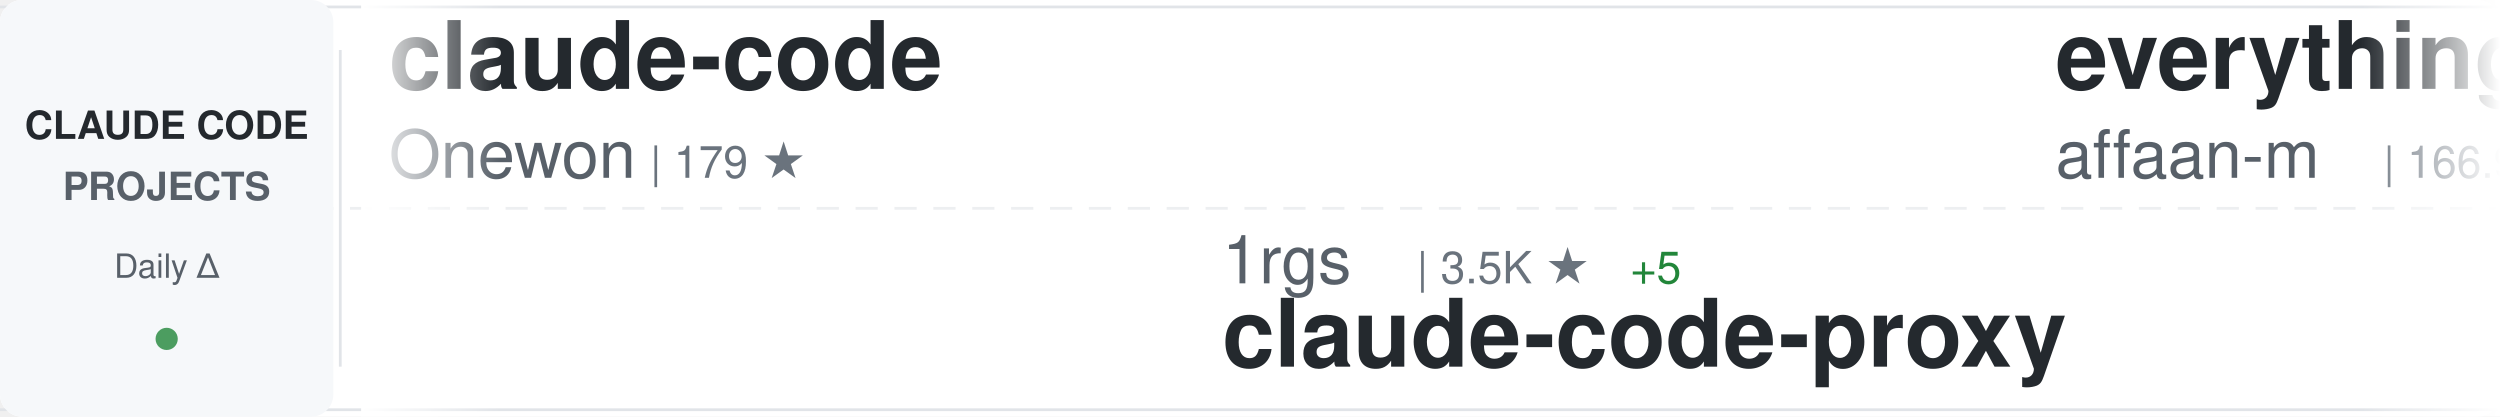
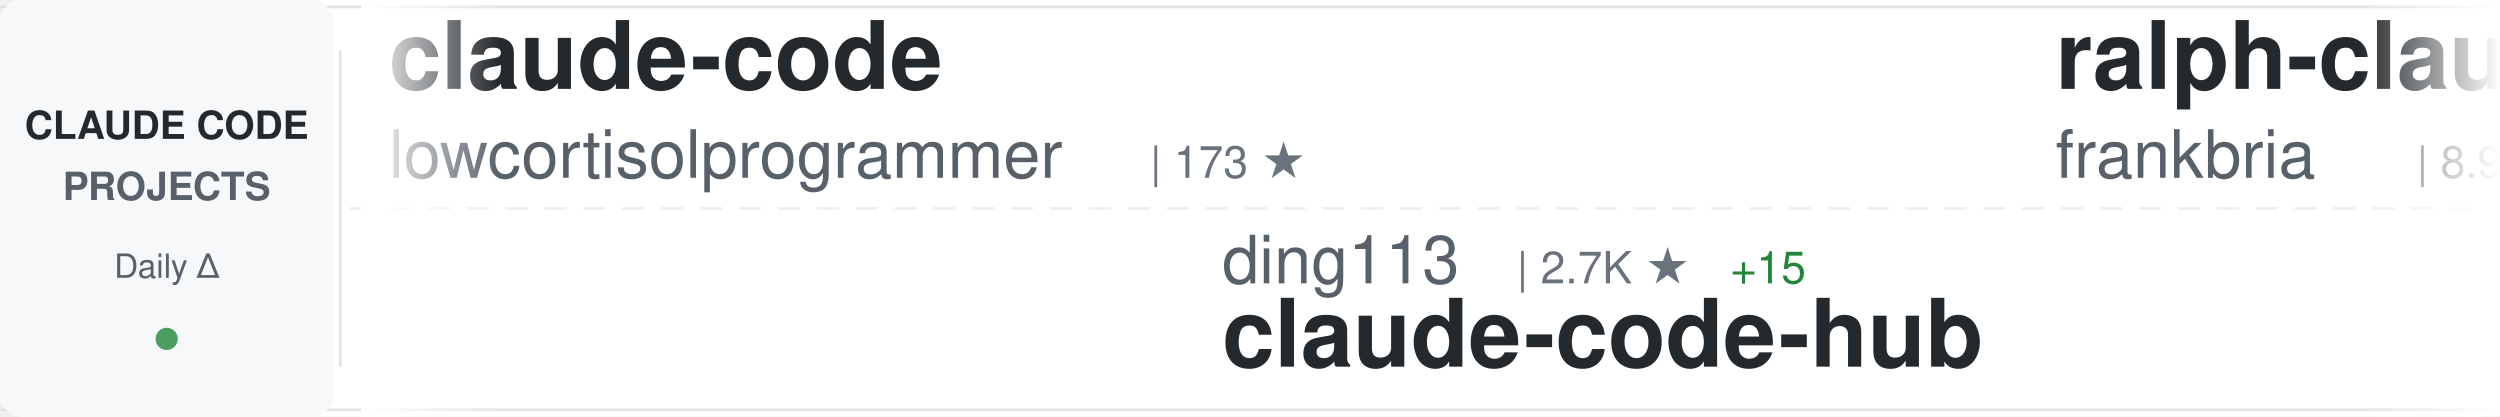
<svg xmlns="http://www.w3.org/2000/svg" width="900" height="150">
  <defs>
    <linearGradient id="awesomeLeftFade" x1="0%" y1="0%" x2="100%" y2="0%">
      <stop offset="0%" style="stop-color:#ffffff;stop-opacity:1" />
      <stop offset="100%" style="stop-color:#ffffff;stop-opacity:0" />
    </linearGradient>
    <linearGradient id="awesomeRightFade" x1="0%" y1="0%" x2="100%" y2="0%">
      <stop offset="0%" style="stop-color:#ffffff;stop-opacity:0" />
      <stop offset="100%" style="stop-color:#ffffff;stop-opacity:1" />
    </linearGradient>
  </defs>
  <rect width="900" height="150" fill="#ffffff" rx="8" />
  <rect x="0" y="2" width="900" height="1" fill="#e1e4e8" />
  <rect x="0" y="147" width="900" height="1" fill="#e1e4e8" />
  <line x1="0" y1="75" x2="900" y2="75" stroke="#e1e4e8" stroke-width="1" stroke-dasharray="8 6" opacity="0.6" />
  <rect x="0" y="0" width="120" height="150" fill="#f6f8fa" rx="8" />
  <text x="60" y="50" font-family="-apple-system, BlinkMacSystemFont, 'Segoe UI', Helvetica, Arial, sans-serif" font-size="14" font-weight="600" fill="#24292e" text-anchor="middle">CLAUDE CODE</text>
  <text x="60" y="72" font-family="-apple-system, BlinkMacSystemFont, 'Segoe UI', Helvetica, Arial, sans-serif" font-size="14" font-weight="600" fill="#586069" text-anchor="middle">PROJECTS</text>
  <text x="60" y="100" font-family="-apple-system, BlinkMacSystemFont, 'Segoe UI', Helvetica, Arial, sans-serif" font-size="12" font-weight="500" fill="#586069" text-anchor="middle">Daily Δ</text>
  <circle cx="60" cy="122" r="4" fill="#22863a" opacity="0.8" />
  <rect x="122" y="18" width="1" height="114" fill="#e1e4e8" />
  <clipPath id="awesomeTickerClip">
    <rect x="130" y="0" width="770" height="150" />
  </clipPath>
  <g clip-path="url(#awesomeTickerClip)">
    <g id="awesomeTickerItems">
      <animateTransform attributeName="transform" attributeType="XML" type="translate" from="0 0" to="-3000 0" dur="54s" repeatCount="indefinite" />
      <g transform="translate(0, 0)">
        <text x="140" y="32" font-family="-apple-system, BlinkMacSystemFont, 'Segoe UI', Helvetica, Arial, sans-serif" font-size="34" font-weight="600" fill="#24292e">claude-code</text>
-         <text x="140" y="64" font-family="-apple-system, BlinkMacSystemFont, 'Segoe UI', Helvetica, Arial, sans-serif" font-size="24" font-weight="400" fill="#586069">Onewon</text>
-         <text x="234" y="64" font-family="-apple-system, BlinkMacSystemFont, 'Segoe UI', Helvetica, Arial, sans-serif" font-size="16" font-weight="500" fill="#6a737d">| 179 ★</text>
+         <text x="140" y="64" font-family="-apple-system, BlinkMacSystemFont, 'Segoe UI', Helvetica, Arial, sans-serif" font-size="24" font-weight="400" fill="#586069">lowcortisolprogrammer</text>
+         <text x="414" y="64" font-family="-apple-system, BlinkMacSystemFont, 'Segoe UI', Helvetica, Arial, sans-serif" font-size="16" font-weight="500" fill="#6a737d">| 173 ★</text>
      </g>
      <g transform="translate(300, 0)">
-         <text x="140" y="102" font-family="-apple-system, BlinkMacSystemFont, 'Segoe UI', Helvetica, Arial, sans-serif" font-size="24" font-weight="400" fill="#586069">1rgs</text>
-         <text x="210" y="102" font-family="-apple-system, BlinkMacSystemFont, 'Segoe UI', Helvetica, Arial, sans-serif" font-size="16" font-weight="500" fill="#6a737d">| 3.5K ★</text>
-         <text x="287" y="102" font-family="-apple-system, BlinkMacSystemFont, 'Segoe UI', Helvetica, Arial, sans-serif" font-size="16" font-weight="500" fill="#22863a"> +5</text>
-         <text x="140" y="132" font-family="-apple-system, BlinkMacSystemFont, 'Segoe UI', Helvetica, Arial, sans-serif" font-size="34" font-weight="600" fill="#24292e">claude-code-proxy</text>
+         <text x="140" y="102" font-family="-apple-system, BlinkMacSystemFont, 'Segoe UI', Helvetica, Arial, sans-serif" font-size="24" font-weight="400" fill="#586069">ding113</text>
+         <text x="246" y="102" font-family="-apple-system, BlinkMacSystemFont, 'Segoe UI', Helvetica, Arial, sans-serif" font-size="16" font-weight="500" fill="#6a737d">| 2.7K ★</text>
+         <text x="323" y="102" font-family="-apple-system, BlinkMacSystemFont, 'Segoe UI', Helvetica, Arial, sans-serif" font-size="16" font-weight="500" fill="#22863a"> +15</text>
+         <text x="140" y="132" font-family="-apple-system, BlinkMacSystemFont, 'Segoe UI', Helvetica, Arial, sans-serif" font-size="34" font-weight="600" fill="#24292e">claude-code-hub</text>
      </g>
      <g transform="translate(600, 0)">
+         <text x="140" y="32" font-family="-apple-system, BlinkMacSystemFont, 'Segoe UI', Helvetica, Arial, sans-serif" font-size="34" font-weight="600" fill="#24292e">ralph-claude-code</text>
+         <text x="140" y="64" font-family="-apple-system, BlinkMacSystemFont, 'Segoe UI', Helvetica, Arial, sans-serif" font-size="24" font-weight="400" fill="#586069">frankbria</text>
+         <text x="270" y="64" font-family="-apple-system, BlinkMacSystemFont, 'Segoe UI', Helvetica, Arial, sans-serif" font-size="16" font-weight="500" fill="#6a737d">| 8.9K ★</text>
+         <text x="347" y="64" font-family="-apple-system, BlinkMacSystemFont, 'Segoe UI', Helvetica, Arial, sans-serif" font-size="16" font-weight="500" fill="#22863a"> +13</text>
+       </g>
+       <g transform="translate(900, 0)">
+         <text x="140" y="102" font-family="-apple-system, BlinkMacSystemFont, 'Segoe UI', Helvetica, Arial, sans-serif" font-size="24" font-weight="400" fill="#586069">disler</text>
+         <text x="234" y="102" font-family="-apple-system, BlinkMacSystemFont, 'Segoe UI', Helvetica, Arial, sans-serif" font-size="16" font-weight="500" fill="#6a737d">| 3.6K ★</text>
+         <text x="311" y="102" font-family="-apple-system, BlinkMacSystemFont, 'Segoe UI', Helvetica, Arial, sans-serif" font-size="16" font-weight="500" fill="#22863a"> +6</text>
+         <text x="140" y="132" font-family="-apple-system, BlinkMacSystemFont, 'Segoe UI', Helvetica, Arial, sans-serif" font-size="34" font-weight="600" fill="#24292e">claude-code-hooks-master...</text>
+       </g>
+       <g transform="translate(1200, 0)">
+         <text x="140" y="32" font-family="-apple-system, BlinkMacSystemFont, 'Segoe UI', Helvetica, Arial, sans-serif" font-size="34" font-weight="600" fill="#24292e">Claude-Code-Source-Study</text>
+         <text x="140" y="64" font-family="-apple-system, BlinkMacSystemFont, 'Segoe UI', Helvetica, Arial, sans-serif" font-size="24" font-weight="400" fill="#586069">luyao618</text>
+         <text x="258" y="64" font-family="-apple-system, BlinkMacSystemFont, 'Segoe UI', Helvetica, Arial, sans-serif" font-size="16" font-weight="500" fill="#6a737d">| 1.2K ★</text>
+         <text x="335" y="64" font-family="-apple-system, BlinkMacSystemFont, 'Segoe UI', Helvetica, Arial, sans-serif" font-size="16" font-weight="500" fill="#22863a"> +5</text>
+       </g>
+       <g transform="translate(1500, 0)">
+         <text x="140" y="102" font-family="-apple-system, BlinkMacSystemFont, 'Segoe UI', Helvetica, Arial, sans-serif" font-size="24" font-weight="400" fill="#586069">Onewon</text>
+         <text x="234" y="102" font-family="-apple-system, BlinkMacSystemFont, 'Segoe UI', Helvetica, Arial, sans-serif" font-size="16" font-weight="500" fill="#6a737d">| 179 ★</text>
+         <text x="140" y="132" font-family="-apple-system, BlinkMacSystemFont, 'Segoe UI', Helvetica, Arial, sans-serif" font-size="34" font-weight="600" fill="#24292e">claude-code</text>
+       </g>
+       <g transform="translate(1800, 0)">
        <text x="140" y="32" font-family="-apple-system, BlinkMacSystemFont, 'Segoe UI', Helvetica, Arial, sans-serif" font-size="34" font-weight="600" fill="#24292e">everything-claude-code</text>
        <text x="140" y="64" font-family="-apple-system, BlinkMacSystemFont, 'Segoe UI', Helvetica, Arial, sans-serif" font-size="24" font-weight="400" fill="#586069">affaan-m</text>
-         <text x="258" y="64" font-family="-apple-system, BlinkMacSystemFont, 'Segoe UI', Helvetica, Arial, sans-serif" font-size="16" font-weight="500" fill="#6a737d">| 166.9K ★</text>
-         <text x="353" y="64" font-family="-apple-system, BlinkMacSystemFont, 'Segoe UI', Helvetica, Arial, sans-serif" font-size="16" font-weight="500" fill="#22863a"> +760</text>
-       </g>
-       <g transform="translate(900, 0)">
-         <text x="140" y="102" font-family="-apple-system, BlinkMacSystemFont, 'Segoe UI', Helvetica, Arial, sans-serif" font-size="24" font-weight="400" fill="#586069">isboyjc</text>
-         <text x="246" y="102" font-family="-apple-system, BlinkMacSystemFont, 'Segoe UI', Helvetica, Arial, sans-serif" font-size="16" font-weight="500" fill="#6a737d">| 155 ★</text>
-         <text x="140" y="132" font-family="-apple-system, BlinkMacSystemFont, 'Segoe UI', Helvetica, Arial, sans-serif" font-size="34" font-weight="600" fill="#24292e">claude-code</text>
-       </g>
-       <g transform="translate(1200, 0)">
-         <text x="140" y="32" font-family="-apple-system, BlinkMacSystemFont, 'Segoe UI', Helvetica, Arial, sans-serif" font-size="34" font-weight="600" fill="#24292e">claude-code</text>
-         <text x="140" y="64" font-family="-apple-system, BlinkMacSystemFont, 'Segoe UI', Helvetica, Arial, sans-serif" font-size="24" font-weight="400" fill="#586069">anthropics</text>
-         <text x="282" y="64" font-family="-apple-system, BlinkMacSystemFont, 'Segoe UI', Helvetica, Arial, sans-serif" font-size="16" font-weight="500" fill="#6a737d">| 117.9K ★</text>
-         <text x="377" y="64" font-family="-apple-system, BlinkMacSystemFont, 'Segoe UI', Helvetica, Arial, sans-serif" font-size="16" font-weight="500" fill="#22863a"> +286</text>
-       </g>
-       <g transform="translate(1500, 0)">
-         <text x="140" y="102" font-family="-apple-system, BlinkMacSystemFont, 'Segoe UI', Helvetica, Arial, sans-serif" font-size="24" font-weight="400" fill="#586069">qwibitai</text>
-         <text x="258" y="102" font-family="-apple-system, BlinkMacSystemFont, 'Segoe UI', Helvetica, Arial, sans-serif" font-size="16" font-weight="500" fill="#6a737d">| 28.0K ★</text>
-         <text x="344" y="102" font-family="-apple-system, BlinkMacSystemFont, 'Segoe UI', Helvetica, Arial, sans-serif" font-size="16" font-weight="500" fill="#22863a"> +101</text>
-         <text x="140" y="132" font-family="-apple-system, BlinkMacSystemFont, 'Segoe UI', Helvetica, Arial, sans-serif" font-size="34" font-weight="600" fill="#24292e">nanoclaw</text>
-       </g>
-       <g transform="translate(1800, 0)">
-         <text x="140" y="32" font-family="-apple-system, BlinkMacSystemFont, 'Segoe UI', Helvetica, Arial, sans-serif" font-size="34" font-weight="600" fill="#24292e">claude-code</text>
-         <text x="140" y="64" font-family="-apple-system, BlinkMacSystemFont, 'Segoe UI', Helvetica, Arial, sans-serif" font-size="24" font-weight="400" fill="#586069">yasasbanukaofficial</text>
-         <text x="390" y="64" font-family="-apple-system, BlinkMacSystemFont, 'Segoe UI', Helvetica, Arial, sans-serif" font-size="16" font-weight="500" fill="#6a737d">| 2.8K ★</text>
-         <text x="467" y="64" font-family="-apple-system, BlinkMacSystemFont, 'Segoe UI', Helvetica, Arial, sans-serif" font-size="16" font-weight="500" fill="#22863a"> +26</text>
+         <text x="258" y="64" font-family="-apple-system, BlinkMacSystemFont, 'Segoe UI', Helvetica, Arial, sans-serif" font-size="16" font-weight="500" fill="#6a737d">| 167.0K ★</text>
+         <text x="353" y="64" font-family="-apple-system, BlinkMacSystemFont, 'Segoe UI', Helvetica, Arial, sans-serif" font-size="16" font-weight="500" fill="#22863a"> +734</text>
      </g>
      <g transform="translate(2100, 0)">
-         <text x="140" y="102" font-family="-apple-system, BlinkMacSystemFont, 'Segoe UI', Helvetica, Arial, sans-serif" font-size="24" font-weight="400" fill="#586069">shareAI-lab</text>
-         <text x="294" y="102" font-family="-apple-system, BlinkMacSystemFont, 'Segoe UI', Helvetica, Arial, sans-serif" font-size="16" font-weight="500" fill="#6a737d">| 56.4K ★</text>
-         <text x="380" y="102" font-family="-apple-system, BlinkMacSystemFont, 'Segoe UI', Helvetica, Arial, sans-serif" font-size="16" font-weight="500" fill="#22863a"> +213</text>
-         <text x="140" y="132" font-family="-apple-system, BlinkMacSystemFont, 'Segoe UI', Helvetica, Arial, sans-serif" font-size="34" font-weight="600" fill="#24292e">learn-claude-code</text>
+         <text x="140" y="102" font-family="-apple-system, BlinkMacSystemFont, 'Segoe UI', Helvetica, Arial, sans-serif" font-size="24" font-weight="400" fill="#586069">JrCx7scC</text>
+         <text x="258" y="102" font-family="-apple-system, BlinkMacSystemFont, 'Segoe UI', Helvetica, Arial, sans-serif" font-size="16" font-weight="500" fill="#6a737d">| 361 ★</text>
+         <text x="326" y="102" font-family="-apple-system, BlinkMacSystemFont, 'Segoe UI', Helvetica, Arial, sans-serif" font-size="16" font-weight="500" fill="#22863a"> +1</text>
+         <text x="140" y="132" font-family="-apple-system, BlinkMacSystemFont, 'Segoe UI', Helvetica, Arial, sans-serif" font-size="34" font-weight="600" fill="#24292e">claude-code-source</text>
      </g>
      <g transform="translate(2400, 0)">
-         <text x="140" y="32" font-family="-apple-system, BlinkMacSystemFont, 'Segoe UI', Helvetica, Arial, sans-serif" font-size="34" font-weight="600" fill="#24292e">my-claude-code-setup</text>
-         <text x="140" y="64" font-family="-apple-system, BlinkMacSystemFont, 'Segoe UI', Helvetica, Arial, sans-serif" font-size="24" font-weight="400" fill="#586069">centminmod</text>
-         <text x="282" y="64" font-family="-apple-system, BlinkMacSystemFont, 'Segoe UI', Helvetica, Arial, sans-serif" font-size="16" font-weight="500" fill="#6a737d">| 2.2K ★</text>
-         <text x="359" y="64" font-family="-apple-system, BlinkMacSystemFont, 'Segoe UI', Helvetica, Arial, sans-serif" font-size="16" font-weight="500" fill="#22863a"> +2</text>
+         <text x="140" y="32" font-family="-apple-system, BlinkMacSystemFont, 'Segoe UI', Helvetica, Arial, sans-serif" font-size="34" font-weight="600" fill="#24292e">claude-code-book</text>
+         <text x="140" y="64" font-family="-apple-system, BlinkMacSystemFont, 'Segoe UI', Helvetica, Arial, sans-serif" font-size="24" font-weight="400" fill="#586069">lintsinghua</text>
+         <text x="294" y="64" font-family="-apple-system, BlinkMacSystemFont, 'Segoe UI', Helvetica, Arial, sans-serif" font-size="16" font-weight="500" fill="#6a737d">| 2.9K ★</text>
+         <text x="371" y="64" font-family="-apple-system, BlinkMacSystemFont, 'Segoe UI', Helvetica, Arial, sans-serif" font-size="16" font-weight="500" fill="#22863a"> +10</text>
      </g>
      <g transform="translate(2700, 0)">
-         <text x="140" y="102" font-family="-apple-system, BlinkMacSystemFont, 'Segoe UI', Helvetica, Arial, sans-serif" font-size="24" font-weight="400" fill="#586069">darcyegb</text>
-         <text x="258" y="102" font-family="-apple-system, BlinkMacSystemFont, 'Segoe UI', Helvetica, Arial, sans-serif" font-size="16" font-weight="500" fill="#6a737d">| 673 ★</text>
-         <text x="326" y="102" font-family="-apple-system, BlinkMacSystemFont, 'Segoe UI', Helvetica, Arial, sans-serif" font-size="16" font-weight="500" fill="#22863a"> +1</text>
-         <text x="140" y="132" font-family="-apple-system, BlinkMacSystemFont, 'Segoe UI', Helvetica, Arial, sans-serif" font-size="34" font-weight="600" fill="#24292e">ClaudeCodeAgents</text>
+         <text x="140" y="102" font-family="-apple-system, BlinkMacSystemFont, 'Segoe UI', Helvetica, Arial, sans-serif" font-size="24" font-weight="400" fill="#586069">nicedreamzapp</text>
+         <text x="318" y="102" font-family="-apple-system, BlinkMacSystemFont, 'Segoe UI', Helvetica, Arial, sans-serif" font-size="16" font-weight="500" fill="#6a737d">| 2.2K ★</text>
+         <text x="395" y="102" font-family="-apple-system, BlinkMacSystemFont, 'Segoe UI', Helvetica, Arial, sans-serif" font-size="16" font-weight="500" fill="#22863a"> +40</text>
+         <text x="140" y="132" font-family="-apple-system, BlinkMacSystemFont, 'Segoe UI', Helvetica, Arial, sans-serif" font-size="34" font-weight="600" fill="#24292e">claude-code-local</text>
      </g>
      <g transform="translate(3000, 0)">
        <text x="140" y="32" font-family="-apple-system, BlinkMacSystemFont, 'Segoe UI', Helvetica, Arial, sans-serif" font-size="34" font-weight="600" fill="#24292e">claude-code</text>
-         <text x="140" y="64" font-family="-apple-system, BlinkMacSystemFont, 'Segoe UI', Helvetica, Arial, sans-serif" font-size="24" font-weight="400" fill="#586069">Onewon</text>
-         <text x="234" y="64" font-family="-apple-system, BlinkMacSystemFont, 'Segoe UI', Helvetica, Arial, sans-serif" font-size="16" font-weight="500" fill="#6a737d">| 179 ★</text>
+         <text x="140" y="64" font-family="-apple-system, BlinkMacSystemFont, 'Segoe UI', Helvetica, Arial, sans-serif" font-size="24" font-weight="400" fill="#586069">lowcortisolprogrammer</text>
+         <text x="414" y="64" font-family="-apple-system, BlinkMacSystemFont, 'Segoe UI', Helvetica, Arial, sans-serif" font-size="16" font-weight="500" fill="#6a737d">| 173 ★</text>
      </g>
      <g transform="translate(3300, 0)">
-         <text x="140" y="102" font-family="-apple-system, BlinkMacSystemFont, 'Segoe UI', Helvetica, Arial, sans-serif" font-size="24" font-weight="400" fill="#586069">1rgs</text>
-         <text x="210" y="102" font-family="-apple-system, BlinkMacSystemFont, 'Segoe UI', Helvetica, Arial, sans-serif" font-size="16" font-weight="500" fill="#6a737d">| 3.5K ★</text>
-         <text x="287" y="102" font-family="-apple-system, BlinkMacSystemFont, 'Segoe UI', Helvetica, Arial, sans-serif" font-size="16" font-weight="500" fill="#22863a"> +5</text>
-         <text x="140" y="132" font-family="-apple-system, BlinkMacSystemFont, 'Segoe UI', Helvetica, Arial, sans-serif" font-size="34" font-weight="600" fill="#24292e">claude-code-proxy</text>
+         <text x="140" y="102" font-family="-apple-system, BlinkMacSystemFont, 'Segoe UI', Helvetica, Arial, sans-serif" font-size="24" font-weight="400" fill="#586069">ding113</text>
+         <text x="246" y="102" font-family="-apple-system, BlinkMacSystemFont, 'Segoe UI', Helvetica, Arial, sans-serif" font-size="16" font-weight="500" fill="#6a737d">| 2.7K ★</text>
+         <text x="323" y="102" font-family="-apple-system, BlinkMacSystemFont, 'Segoe UI', Helvetica, Arial, sans-serif" font-size="16" font-weight="500" fill="#22863a"> +15</text>
+         <text x="140" y="132" font-family="-apple-system, BlinkMacSystemFont, 'Segoe UI', Helvetica, Arial, sans-serif" font-size="34" font-weight="600" fill="#24292e">claude-code-hub</text>
      </g>
      <g transform="translate(3600, 0)">
-         <text x="140" y="32" font-family="-apple-system, BlinkMacSystemFont, 'Segoe UI', Helvetica, Arial, sans-serif" font-size="34" font-weight="600" fill="#24292e">everything-claude-code</text>
-         <text x="140" y="64" font-family="-apple-system, BlinkMacSystemFont, 'Segoe UI', Helvetica, Arial, sans-serif" font-size="24" font-weight="400" fill="#586069">affaan-m</text>
-         <text x="258" y="64" font-family="-apple-system, BlinkMacSystemFont, 'Segoe UI', Helvetica, Arial, sans-serif" font-size="16" font-weight="500" fill="#6a737d">| 166.9K ★</text>
-         <text x="353" y="64" font-family="-apple-system, BlinkMacSystemFont, 'Segoe UI', Helvetica, Arial, sans-serif" font-size="16" font-weight="500" fill="#22863a"> +760</text>
+         <text x="140" y="32" font-family="-apple-system, BlinkMacSystemFont, 'Segoe UI', Helvetica, Arial, sans-serif" font-size="34" font-weight="600" fill="#24292e">ralph-claude-code</text>
+         <text x="140" y="64" font-family="-apple-system, BlinkMacSystemFont, 'Segoe UI', Helvetica, Arial, sans-serif" font-size="24" font-weight="400" fill="#586069">frankbria</text>
+         <text x="270" y="64" font-family="-apple-system, BlinkMacSystemFont, 'Segoe UI', Helvetica, Arial, sans-serif" font-size="16" font-weight="500" fill="#6a737d">| 8.9K ★</text>
+         <text x="347" y="64" font-family="-apple-system, BlinkMacSystemFont, 'Segoe UI', Helvetica, Arial, sans-serif" font-size="16" font-weight="500" fill="#22863a"> +13</text>
      </g>
      <g transform="translate(3900, 0)">
-         <text x="140" y="102" font-family="-apple-system, BlinkMacSystemFont, 'Segoe UI', Helvetica, Arial, sans-serif" font-size="24" font-weight="400" fill="#586069">isboyjc</text>
-         <text x="246" y="102" font-family="-apple-system, BlinkMacSystemFont, 'Segoe UI', Helvetica, Arial, sans-serif" font-size="16" font-weight="500" fill="#6a737d">| 155 ★</text>
-         <text x="140" y="132" font-family="-apple-system, BlinkMacSystemFont, 'Segoe UI', Helvetica, Arial, sans-serif" font-size="34" font-weight="600" fill="#24292e">claude-code</text>
+         <text x="140" y="102" font-family="-apple-system, BlinkMacSystemFont, 'Segoe UI', Helvetica, Arial, sans-serif" font-size="24" font-weight="400" fill="#586069">disler</text>
+         <text x="234" y="102" font-family="-apple-system, BlinkMacSystemFont, 'Segoe UI', Helvetica, Arial, sans-serif" font-size="16" font-weight="500" fill="#6a737d">| 3.6K ★</text>
+         <text x="311" y="102" font-family="-apple-system, BlinkMacSystemFont, 'Segoe UI', Helvetica, Arial, sans-serif" font-size="16" font-weight="500" fill="#22863a"> +6</text>
+         <text x="140" y="132" font-family="-apple-system, BlinkMacSystemFont, 'Segoe UI', Helvetica, Arial, sans-serif" font-size="34" font-weight="600" fill="#24292e">claude-code-hooks-master...</text>
      </g>
    </g>
  </g>
  <rect x="130" y="0" width="50" height="150" fill="url(#awesomeLeftFade)" />
  <rect x="850" y="0" width="50" height="150" fill="url(#awesomeRightFade)" />
</svg>
